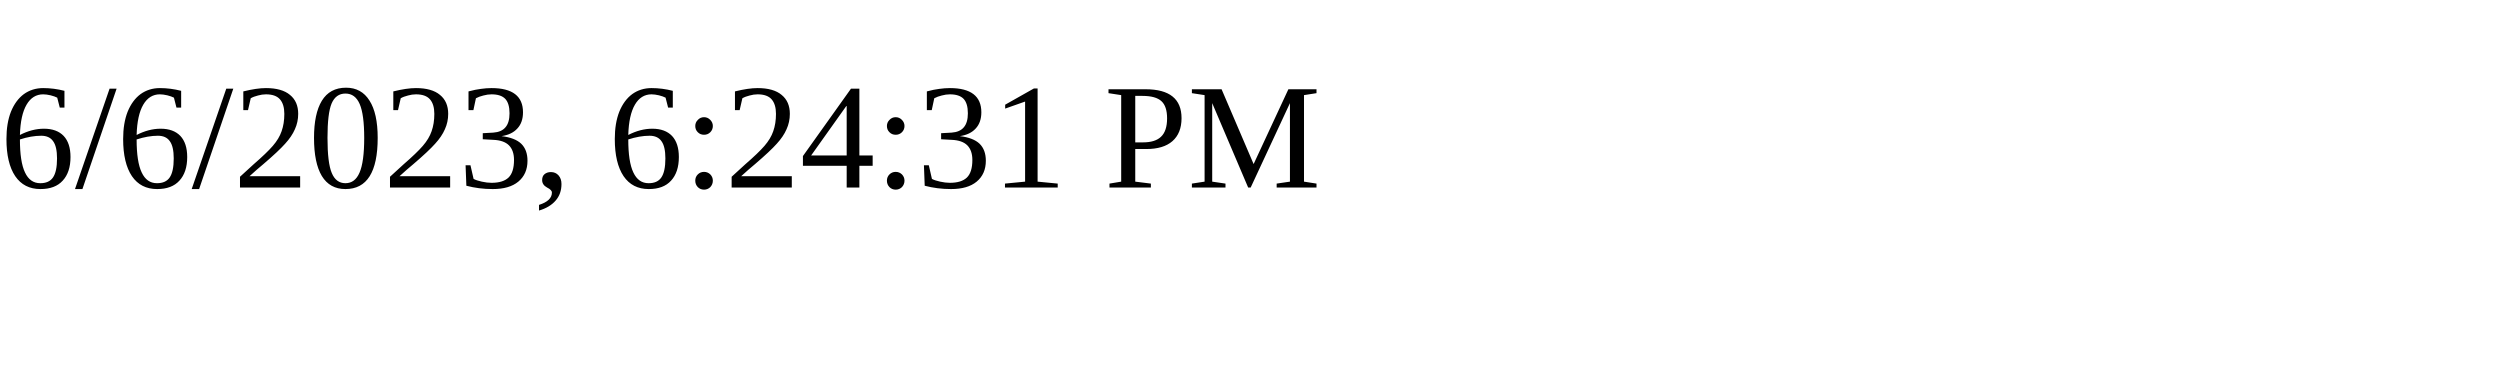
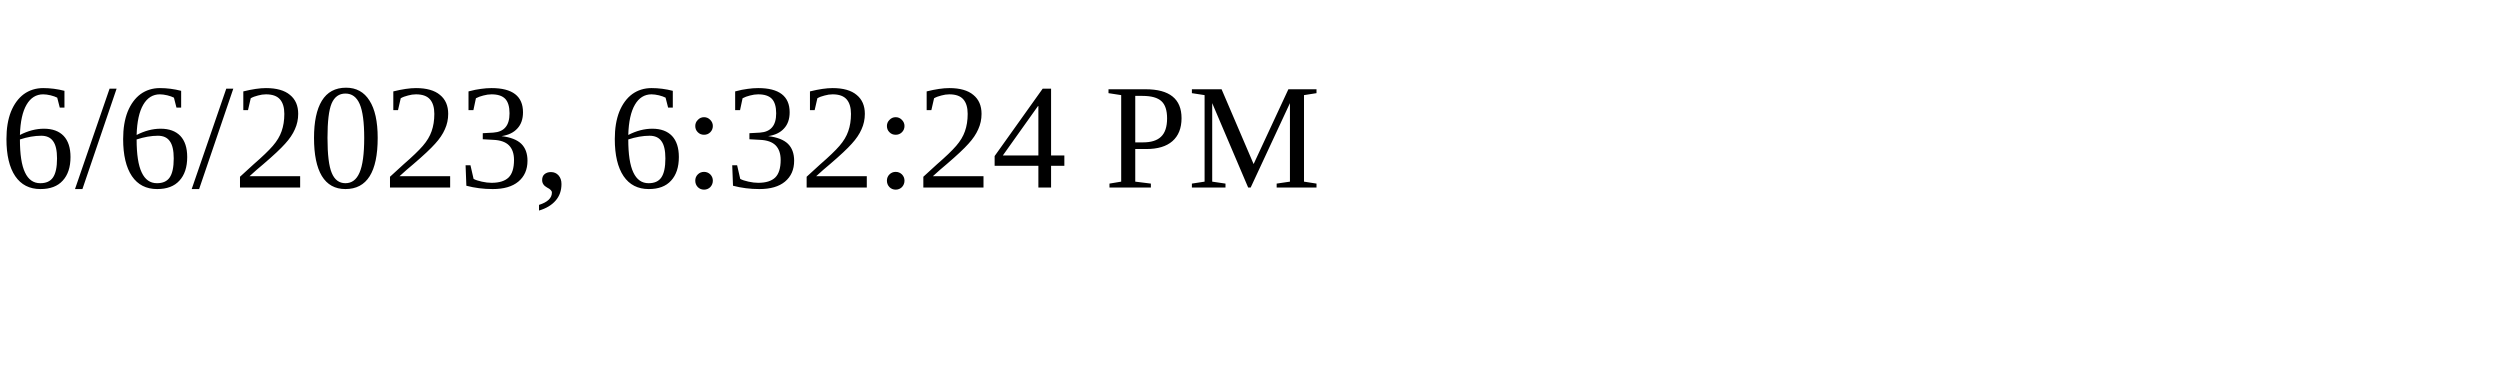
<svg xmlns="http://www.w3.org/2000/svg" height="30" width="200">
-   <text x="0" y="15">6/6/2023, 6:24:31 PM</text>
+   <text x="0" y="15">6/6/2023, 6:32:24 PM</text>
</svg>
